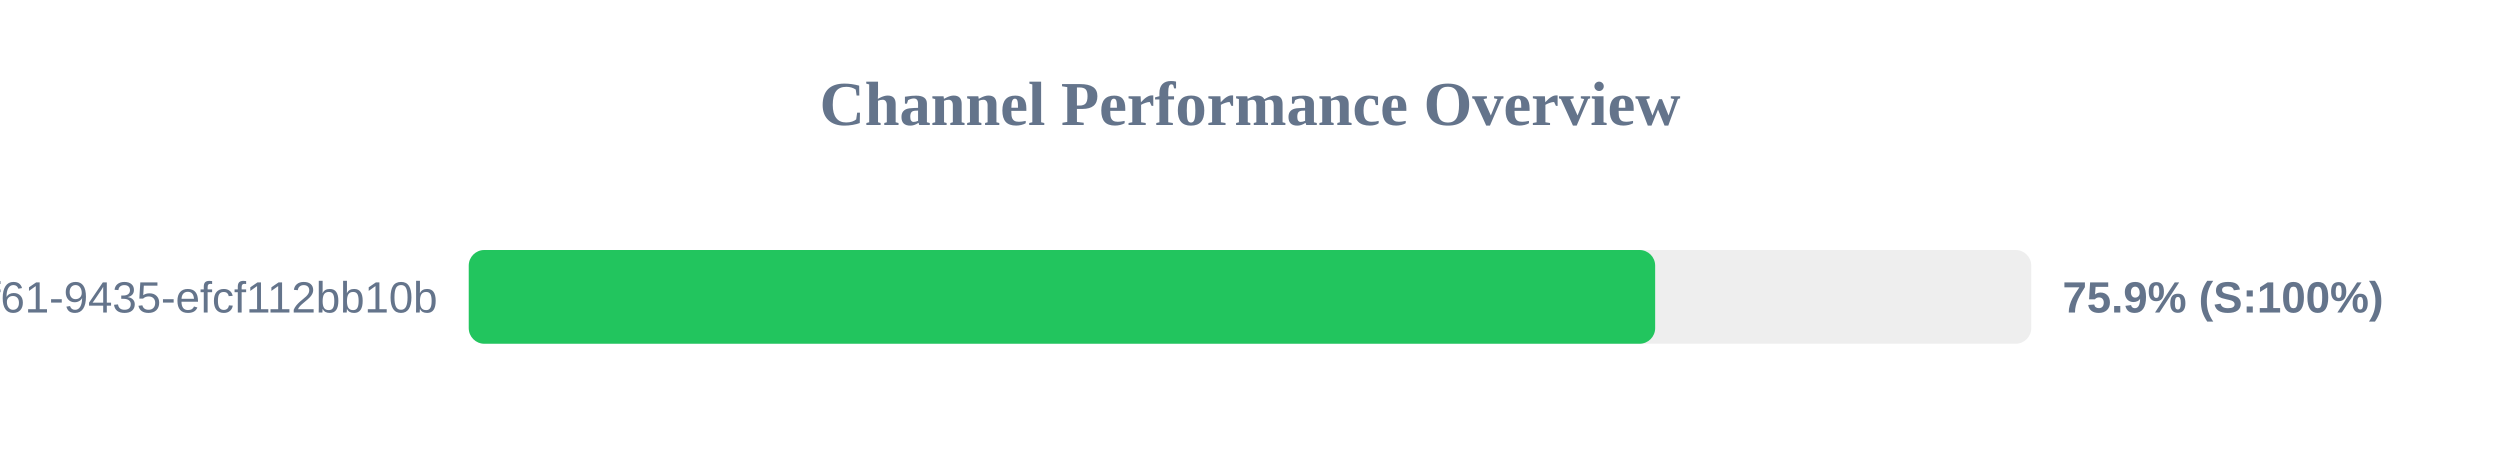
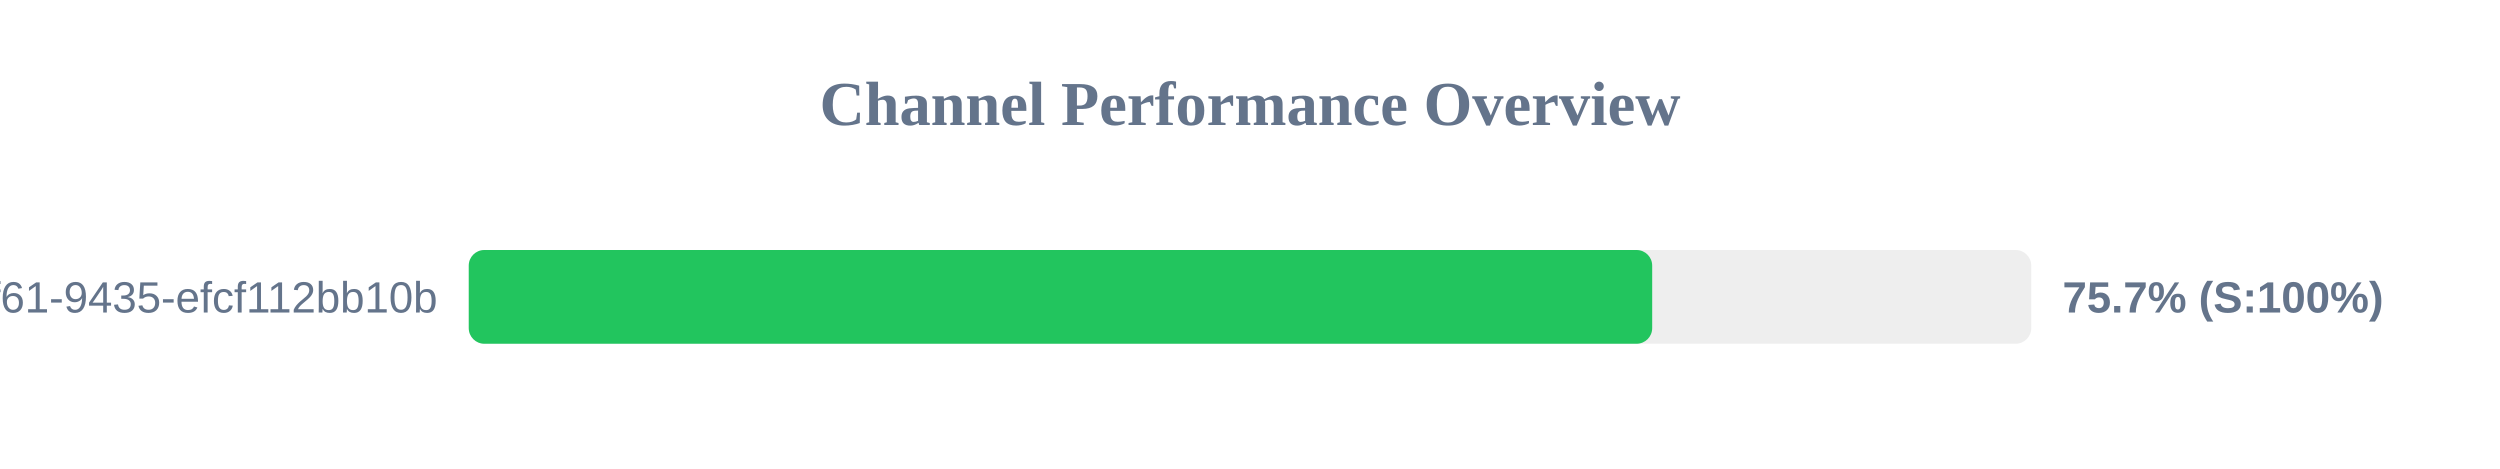
<svg xmlns="http://www.w3.org/2000/svg" width="800" height="150" version="1.1">
  <style>
        .row { font: 14px Arial; fill: #64748b; }
        .score { font: bold 14px Arial; fill: #64748b; }
    </style>
  <text x="400" y="40" text-anchor="middle" font-size="20px" font-weight="bold" fill="#64748b">Channel Performance Overview</text>
  <rect x="150" y="80" width="500" height="30" fill="#eee" rx="5" />
-   <rect x="150" y="80" width="379.65" height="30" fill="#22c55e" rx="5" />
+   <rect x="150" y="80" width="378.7" height="30" fill="#22c55e" rx="5" />
  <text x="140" y="100" text-anchor="end" class="row">?uuid=07c122ad-50b2-4f61-9435-efcf112bb10b</text>
-   <text x="660" y="100" text-anchor="start" class="score">75.9% (S:100%)</text>
+   <text x="660" y="100" text-anchor="start" class="score">75.7% (S:100%)</text>
</svg>
